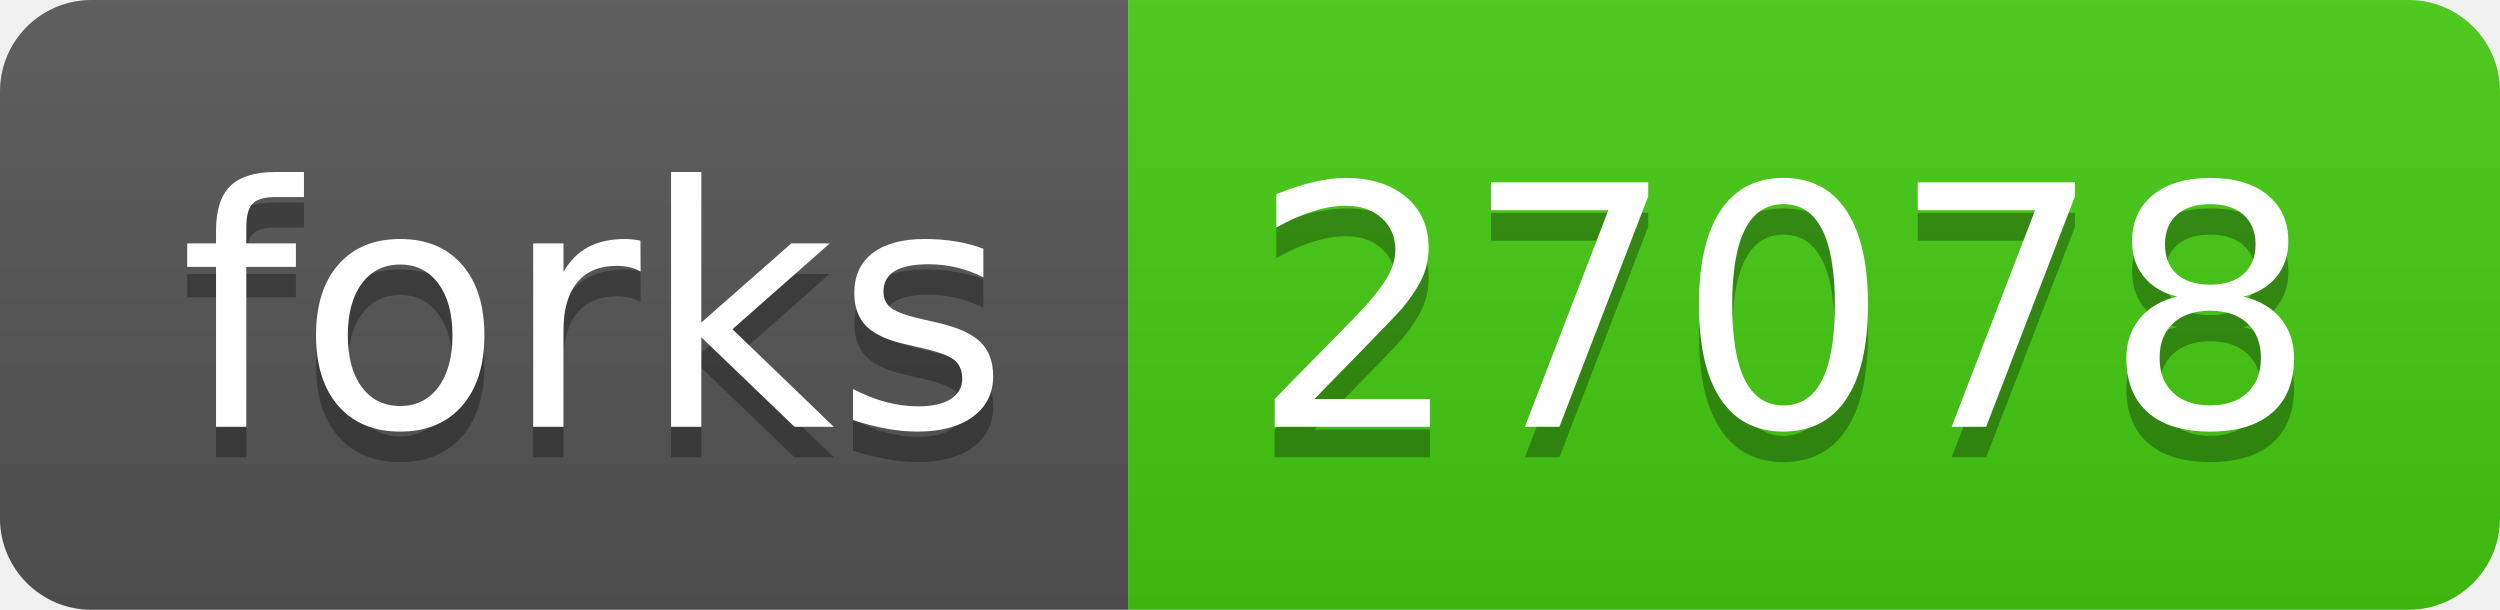
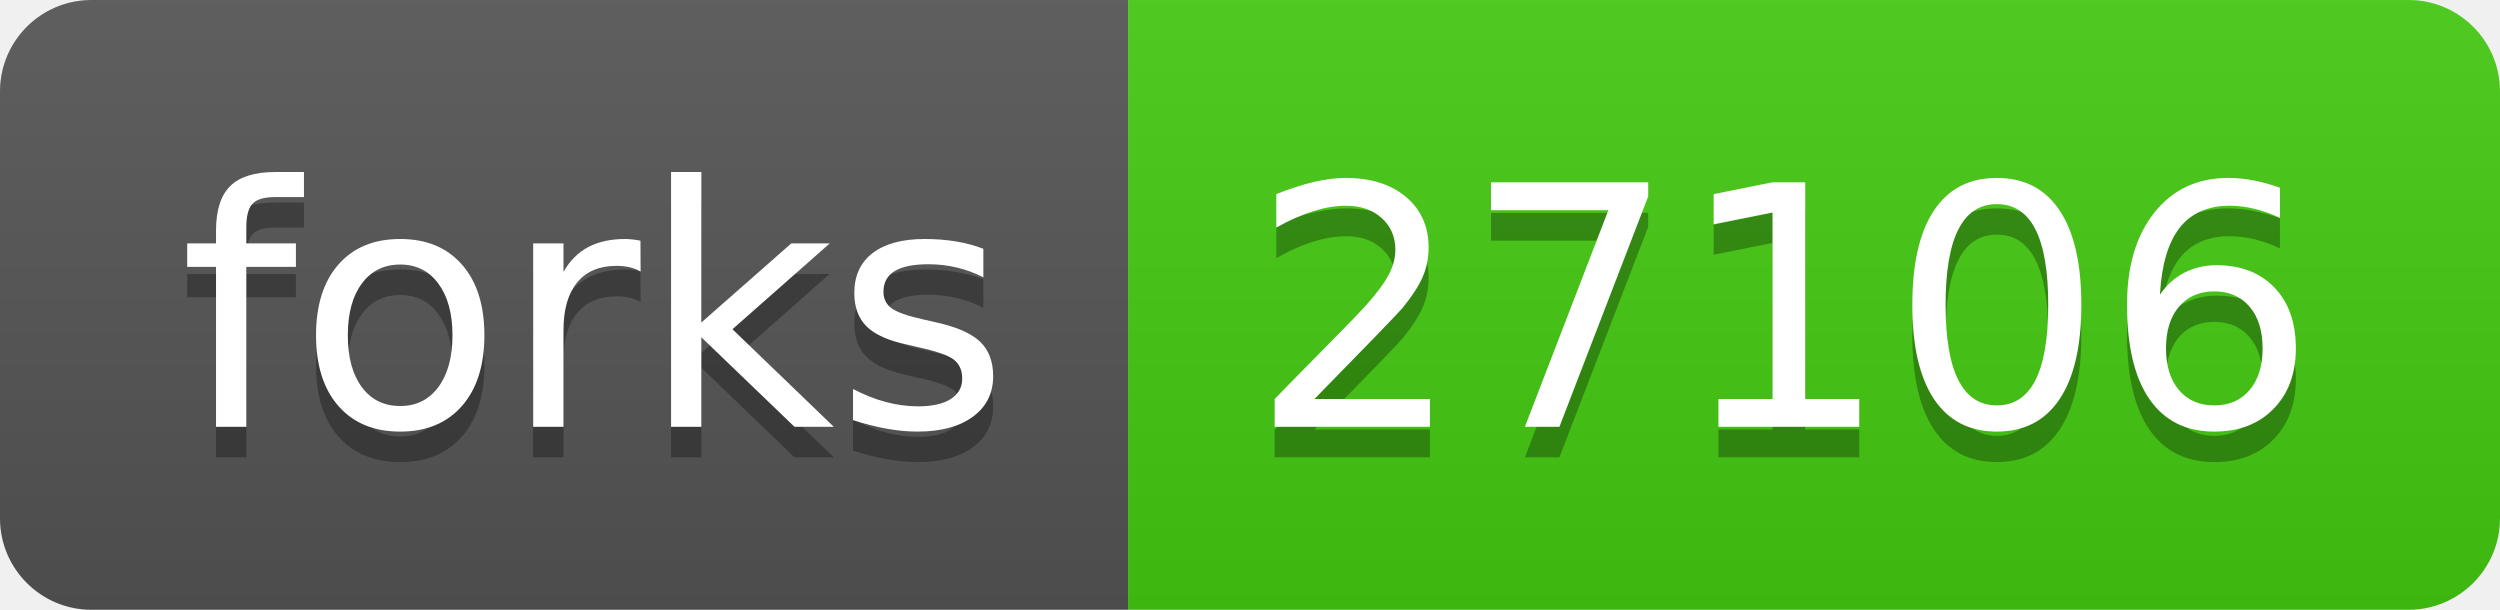
- <svg xmlns="http://www.w3.org/2000/svg" width="82" height="20" role="img" aria-label="forks: 27078">
+ <svg xmlns="http://www.w3.org/2000/svg" width="82" height="20" role="img" aria-label="forks: 27106">
  <linearGradient id="s" x2="0" y2="100%">
    <stop offset="0" stop-color="#bbb" stop-opacity=".1" />
    <stop offset="1" stop-opacity=".1" />
  </linearGradient>
  <clipPath id="r">
    <rect width="82" height="20" rx="3" fill="#fff" />
  </clipPath>
  <g clip-path="url(#r)">
    <rect width="37" height="20" fill="#555" />
    <rect x="37" width="45" height="20" fill="#4c1" />
    <rect width="82" height="20" fill="url(#s)" />
  </g>
  <g fill="#fff" text-anchor="middle" font-family="Verdana,Geneva,DejaVu Sans,sans-serif" text-rendering="geometricPrecision" font-size="110">
    <text aria-hidden="true" x="195" y="150" fill="#010101" fill-opacity=".3" transform="scale(.1)" textLength="270">forks</text>
    <text x="195" y="140" transform="scale(.1)" fill="#fff" textLength="270">forks</text>
-     <text aria-hidden="true" x="585" y="150" fill="#010101" fill-opacity=".3" transform="scale(.1)" textLength="350">27078</text>
-     <text x="585" y="140" transform="scale(.1)" fill="#fff" textLength="350">27078</text>
+     <text aria-hidden="true" x="585" y="150" fill="#010101" fill-opacity=".3" transform="scale(.1)" textLength="350">27106</text>
+     <text x="585" y="140" transform="scale(.1)" fill="#fff" textLength="350">27106</text>
  </g>
</svg>
